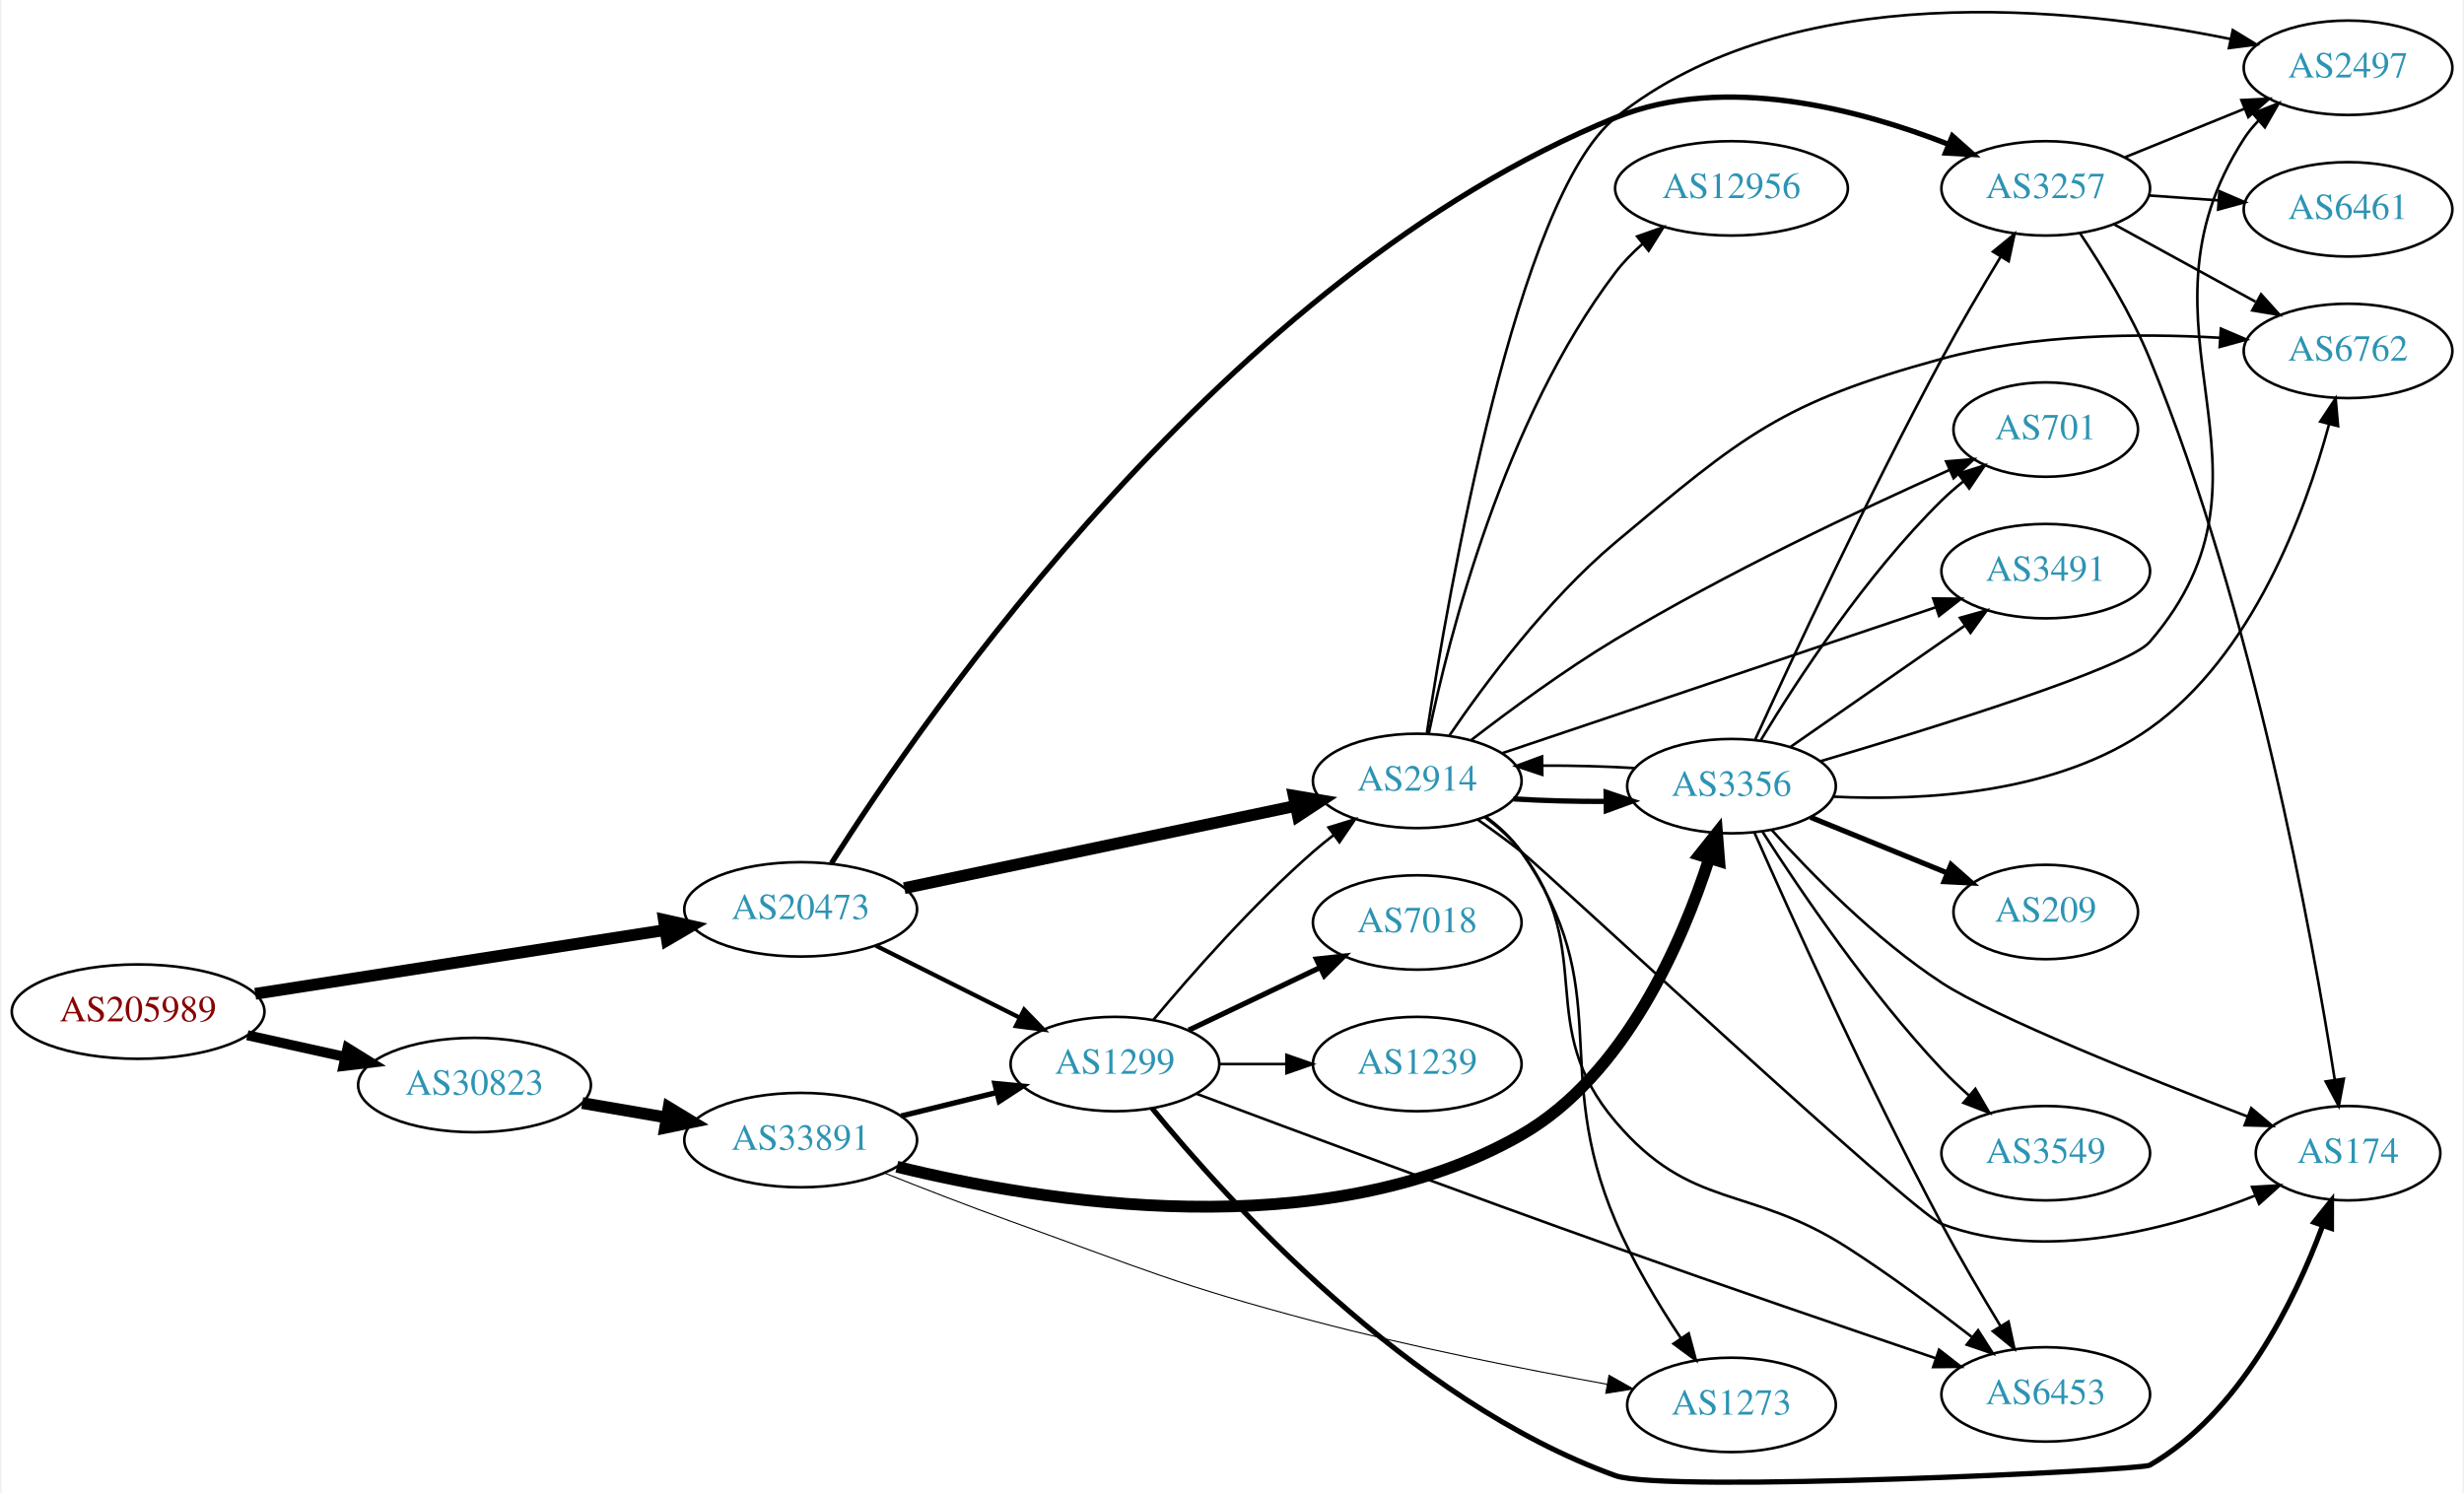
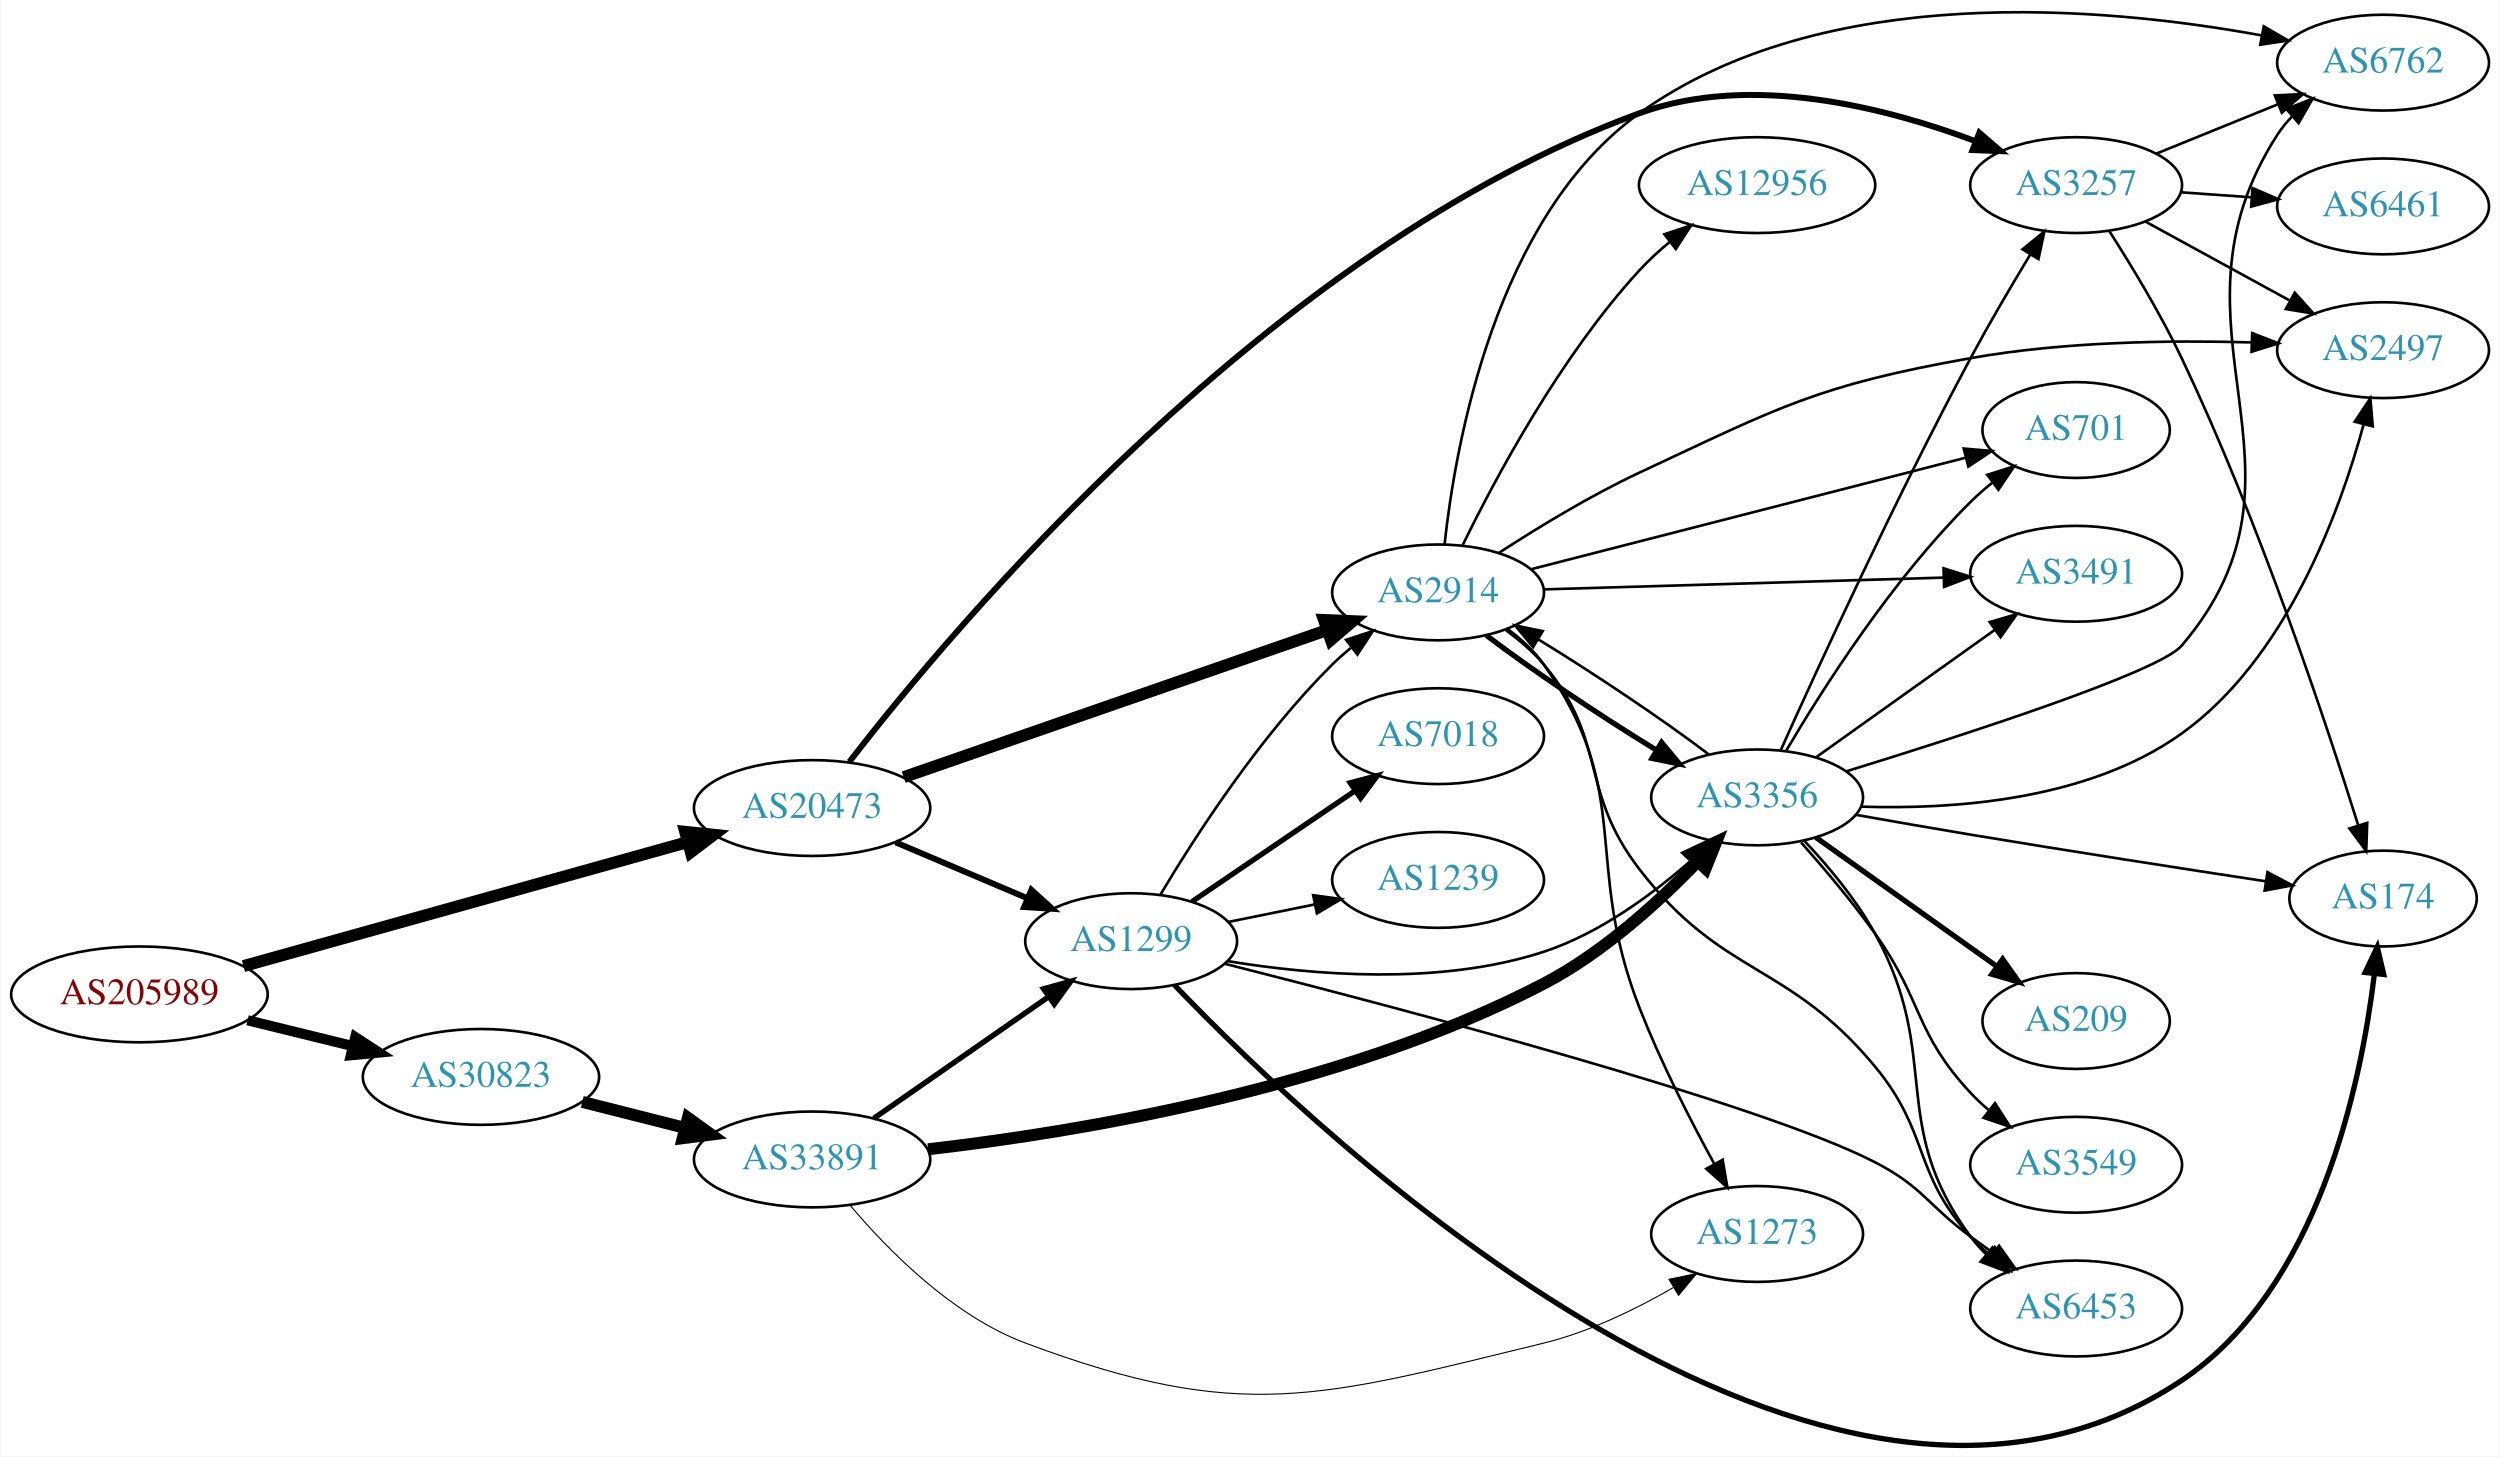
- <svg xmlns="http://www.w3.org/2000/svg" xmlns:xlink="http://www.w3.org/1999/xlink" width="939pt" height="569pt" viewBox="0.00 0.00 938.54 569.42">
-   <g id="graph0" class="graph" transform="scale(1 1) rotate(0) translate(4 565.421)">
-     <polygon fill="white" stroke="none" points="-4,4 -4,-565.421 934.54,-565.421 934.54,4 -4,4" />
+ <svg xmlns="http://www.w3.org/2000/svg" xmlns:xlink="http://www.w3.org/1999/xlink" width="939pt" height="547pt" viewBox="0.00 0.00 938.54 547.06">
+   <g id="graph0" class="graph" transform="scale(1 1) rotate(0) translate(4 543.064)">
+     <polygon fill="white" stroke="none" points="-4,4 -4,-543.064 934.54,-543.064 934.54,4 -4,4" />
    <g id="node1" class="node">
      <g id="a_node1">
        <a xlink:href="/asn/205989" xlink:title="AS205989 ~ RELAXT [AT]">
-           <ellipse fill="#ffffff" stroke="black" cx="48.096" cy="-179.574" rx="48.192" ry="18" />
-           <text text-anchor="middle" x="48.096" y="-175.874" font-family="Times,serif" font-size="14.00" fill="#880000">AS205989</text>
+           <ellipse fill="#ffffff" stroke="black" cx="48.096" cy="-169.53" rx="48.192" ry="18" />
+           <text text-anchor="middle" x="48.096" y="-165.83" font-family="Times,serif" font-size="14.00" fill="#880000">AS205989</text>
        </a>
      </g>
    </g>
    <g id="node2" class="node">
      <g id="a_node2">
        <a xlink:href="/asn/20473" xlink:title="AS20473 ~ Choopa, LLC [US]">
-           <ellipse fill="#ffffff" stroke="black" cx="300.78" cy="-218.574" rx="44.393" ry="18" />
-           <text text-anchor="middle" x="300.78" y="-214.874" font-family="Times,serif" font-size="14.00" fill="#2c94b3">AS20473</text>
+           <ellipse fill="#ffffff" stroke="black" cx="300.78" cy="-239.53" rx="44.393" ry="18" />
+           <text text-anchor="middle" x="300.78" y="-235.83" font-family="Times,serif" font-size="14.00" fill="#2c94b3">AS20473</text>
        </a>
      </g>
    </g>
    <g id="edge1" class="edge">
-       <path fill="none" stroke="black" stroke-width="4.5" d="M92.761,-186.368C136.32,-193.144 203.188,-203.547 249.071,-210.685" />
-       <polygon fill="black" stroke="black" stroke-width="4.5" points="248.616,-214.599 259.102,-212.246 249.826,-206.818 248.616,-214.599" />
+       <path fill="none" stroke="black" stroke-width="4.5" d="M87.169,-180.162C131.925,-192.659 206.15,-213.386 254.001,-226.748" />
+       <polygon fill="black" stroke="black" stroke-width="4.5" points="253.101,-230.584 263.792,-229.481 255.219,-222.999 253.101,-230.584" />
    </g>
    <g id="node3" class="node">
      <g id="a_node3">
        <a xlink:href="/asn/30823" xlink:title="AS30823 ~ combahton GmbH [DE]">
-           <ellipse fill="#ffffff" stroke="black" cx="176.388" cy="-151.574" rx="44.393" ry="18" />
-           <text text-anchor="middle" x="176.388" y="-147.874" font-family="Times,serif" font-size="14.00" fill="#2c94b3">AS30823</text>
+           <ellipse fill="#ffffff" stroke="black" cx="176.388" cy="-138.53" rx="44.393" ry="18" />
+           <text text-anchor="middle" x="176.388" y="-134.83" font-family="Times,serif" font-size="14.00" fill="#2c94b3">AS30823</text>
        </a>
      </g>
    </g>
    <g id="edge2" class="edge">
-       <path fill="none" stroke="black" stroke-width="3.825" d="M89.75,-170.561C101.581,-167.938 114.622,-165.046 126.884,-162.328" />
-       <polygon fill="black" stroke="black" stroke-width="3.825" points="127.952,-165.676 136.957,-160.095 126.437,-158.842 127.952,-165.676" />
+       <path fill="none" stroke="black" stroke-width="3.825" d="M88.709,-159.807C101.275,-156.722 115.293,-153.282 128.33,-150.081" />
+       <polygon fill="black" stroke="black" stroke-width="3.825" points="129.191,-153.474 138.068,-147.691 127.522,-146.676 129.191,-153.474" />
    </g>
    <g id="node4" class="node">
      <g id="a_node4">
        <a xlink:href="/asn/2914" xlink:title="AS2914 ~ NTT America, Inc. [US]">
-           <ellipse fill="#ffffff" stroke="black" cx="535.915" cy="-267.574" rx="39.794" ry="18" />
-           <text text-anchor="middle" x="535.915" y="-263.874" font-family="Times,serif" font-size="14.00" fill="#2c94b3">AS2914</text>
+           <ellipse fill="#ffffff" stroke="black" cx="535.915" cy="-320.53" rx="39.794" ry="18" />
+           <text text-anchor="middle" x="535.915" y="-316.83" font-family="Times,serif" font-size="14.00" fill="#2c94b3">AS2914</text>
        </a>
      </g>
    </g>
    <g id="edge3" class="edge">
-       <path fill="none" stroke="black" stroke-width="4.5" d="M340.277,-226.666C381.225,-235.272 445.961,-248.878 489.405,-258.009" />
-       <polygon fill="black" stroke="black" stroke-width="4.5" points="488.824,-261.91 499.42,-260.114 490.444,-254.204 488.824,-261.91" />
+       <path fill="none" stroke="black" stroke-width="4.5" d="M335.182,-251.136C377.176,-265.726 449.215,-290.755 494.335,-306.431" />
+       <polygon fill="black" stroke="black" stroke-width="4.5" points="493.071,-310.161 503.81,-309.723 495.656,-302.722 493.071,-310.161" />
    </g>
    <g id="node5" class="node">
      <g id="a_node5">
-         <a xlink:href="/asn/1299" xlink:title="AS1299 ~ Telia Carrier [EU]">
-           <ellipse fill="#ffffff" stroke="black" cx="420.622" cy="-159.574" rx="39.794" ry="18" />
-           <text text-anchor="middle" x="420.622" y="-155.874" font-family="Times,serif" font-size="14.00" fill="#2c94b3">AS1299</text>
+         <a xlink:href="/asn/3257" xlink:title="AS3257 ~ GTT [DE]">
+           <ellipse fill="#ffffff" stroke="black" cx="775.6" cy="-473.53" rx="39.794" ry="18" />
+           <text text-anchor="middle" x="775.6" y="-469.83" font-family="Times,serif" font-size="14.00" fill="#2c94b3">AS3257</text>
        </a>
      </g>
    </g>
    <g id="edge4" class="edge">
-       <path fill="none" stroke="black" stroke-width="1.636" d="M329.409,-204.741C345.71,-196.58 366.513,-186.164 384.034,-177.392" />
-       <polygon fill="black" stroke="black" stroke-width="1.636" points="386.005,-180.32 393.38,-172.713 382.871,-174.06 386.005,-180.32" />
+       <path fill="none" stroke="black" stroke-width="2.25" d="M314.754,-256.877C353.251,-306.698 472.835,-449.88 611.562,-500.53 653.262,-515.755 704.113,-502.713 737.82,-490.012" />
+       <polygon fill="black" stroke="black" stroke-width="2.25" points="739.254,-493.209 747.275,-486.288 736.688,-486.696 739.254,-493.209" />
    </g>
    <g id="node6" class="node">
      <g id="a_node6">
-         <a xlink:href="/asn/3257" xlink:title="AS3257 ~ GTT [DE]">
-           <ellipse fill="#ffffff" stroke="black" cx="775.6" cy="-493.574" rx="39.794" ry="18" />
-           <text text-anchor="middle" x="775.6" y="-489.874" font-family="Times,serif" font-size="14.00" fill="#2c94b3">AS3257</text>
+         <a xlink:href="/asn/1299" xlink:title="AS1299 ~ Telia Carrier [EU]">
+           <ellipse fill="#ffffff" stroke="black" cx="420.622" cy="-189.53" rx="39.794" ry="18" />
+           <text text-anchor="middle" x="420.622" y="-185.83" font-family="Times,serif" font-size="14.00" fill="#2c94b3">AS1299</text>
        </a>
      </g>
    </g>
    <g id="edge5" class="edge">
-       <path fill="none" stroke="black" stroke-width="2.045" d="M312.521,-236.171C347.324,-291.256 463.37,-460.293 611.562,-520.574 653.045,-537.449 704.554,-523.708 738.441,-510.412" />
-       <polygon fill="black" stroke="black" stroke-width="2.045" points="740.011,-513.551 747.934,-506.517 737.354,-507.075 740.011,-513.551" />
+       <path fill="none" stroke="black" stroke-width="2.25" d="M332.127,-226.654C347.149,-220.28 365.441,-212.519 381.408,-205.745" />
+       <polygon fill="black" stroke="black" stroke-width="2.25" points="383.161,-208.803 391,-201.675 380.427,-202.359 383.161,-208.803" />
    </g>
    <g id="node21" class="node">
      <g id="a_node21">
        <a xlink:href="/asn/33891" xlink:title="AS33891 ~ CORE-BACKBONE GMBH GLOBAL NETWORK [DE]">
-           <ellipse fill="#ffffff" stroke="black" cx="300.78" cy="-130.574" rx="44.393" ry="18" />
-           <text text-anchor="middle" x="300.78" y="-126.874" font-family="Times,serif" font-size="14.00" fill="#2c94b3">AS33891</text>
+           <ellipse fill="#ffffff" stroke="black" cx="300.78" cy="-107.53" rx="44.393" ry="18" />
+           <text text-anchor="middle" x="300.78" y="-103.83" font-family="Times,serif" font-size="14.00" fill="#2c94b3">AS33891</text>
        </a>
      </g>
    </g>
    <g id="edge34" class="edge">
-       <path fill="none" stroke="black" stroke-width="4.5" d="M217.463,-144.698C227.713,-142.939 238.863,-141.026 249.552,-139.192" />
-       <polygon fill="black" stroke="black" stroke-width="4.5" points="250.424,-143.038 259.614,-137.466 249.092,-135.276 250.424,-143.038" />
+       <path fill="none" stroke="black" stroke-width="4.5" d="M214.441,-129.145C226.544,-126.08 240.147,-122.635 252.876,-119.41" />
+       <polygon fill="black" stroke="black" stroke-width="4.5" points="254.125,-123.156 262.852,-116.884 252.191,-115.522 254.125,-123.156" />
    </g>
    <g id="node7" class="node">
      <g id="a_node7">
-         <a xlink:href="/asn/3356" xlink:title="AS3356 ~ Level 3 Parent, LLC [US]">
-           <ellipse fill="#ffffff" stroke="black" cx="655.758" cy="-265.574" rx="39.794" ry="18" />
-           <text text-anchor="middle" x="655.758" y="-261.874" font-family="Times,serif" font-size="14.00" fill="#2c94b3">AS3356</text>
+         <a xlink:href="/asn/2497" xlink:title="AS2497 ~ Internet Initiative Japan Inc. [JP]">
+           <ellipse fill="#ffffff" stroke="black" cx="890.893" cy="-411.53" rx="39.794" ry="18" />
+           <text text-anchor="middle" x="890.893" y="-407.83" font-family="Times,serif" font-size="14.00" fill="#2c94b3">AS2497</text>
        </a>
      </g>
    </g>
    <g id="edge6" class="edge">
-       <path fill="none" stroke="black" stroke-width="2" d="M572.592,-260.709C583.699,-260.027 596.12,-259.696 607.872,-259.747" />
-       <polygon fill="black" stroke="black" stroke-width="2" points="607.93,-263.248 617.979,-259.891 608.03,-256.249 607.93,-263.248" />
+       <path fill="none" stroke="black" d="M558.779,-335.384C573.312,-344.832 593.059,-356.872 611.562,-365.53 664.544,-390.322 678.364,-398.279 735.954,-408.53 770.795,-414.732 810.77,-415.322 841.251,-414.445" />
+       <polygon fill="black" stroke="black" points="841.742,-417.93 851.613,-414.081 841.496,-410.935 841.742,-417.93" />
    </g>
    <g id="node8" class="node">
      <g id="a_node8">
-         <a xlink:href="/asn/12956" xlink:title="AS12956 ~ TELXIUS [ES]">
-           <ellipse fill="#ffffff" stroke="black" cx="655.758" cy="-493.574" rx="44.393" ry="18" />
-           <text text-anchor="middle" x="655.758" y="-489.874" font-family="Times,serif" font-size="14.00" fill="#2c94b3">AS12956</text>
+         <a xlink:href="/asn/6762" xlink:title="AS6762 ~ TELECOM ITALIA SPARKLE S.p.A. [IT]">
+           <ellipse fill="#ffffff" stroke="black" cx="890.893" cy="-519.53" rx="39.794" ry="18" />
+           <text text-anchor="middle" x="890.893" y="-515.83" font-family="Times,serif" font-size="14.00" fill="#2c94b3">AS6762</text>
        </a>
      </g>
    </g>
    <g id="edge7" class="edge">
-       <path fill="none" stroke="black" d="M540.296,-285.55C547.84,-321.893 568.85,-405.42 611.562,-461.574 614.514,-465.456 618.06,-469.086 621.836,-472.405" />
-       <polygon fill="black" stroke="black" points="619.793,-475.253 629.789,-478.764 624.164,-469.786 619.793,-475.253" />
+       <path fill="none" stroke="black" d="M538.357,-338.61C542.408,-376.016 557.433,-461.648 611.562,-500.53 680.584,-550.111 785.746,-540.652 845.08,-529.793" />
+       <polygon fill="black" stroke="black" points="846.097,-533.162 855.255,-527.834 844.773,-526.288 846.097,-533.162" />
    </g>
    <g id="node9" class="node">
      <g id="a_node9">
-         <a xlink:href="/asn/701" xlink:title="AS701 ~ UUNET [US]">
-           <ellipse fill="#ffffff" stroke="black" cx="775.6" cy="-401.574" rx="35.194" ry="18" />
-           <text text-anchor="middle" x="775.6" y="-397.874" font-family="Times,serif" font-size="14.00" fill="#2c94b3">AS701</text>
+         <a xlink:href="/asn/3356" xlink:title="AS3356 ~ Level 3 Parent, LLC [US]">
+           <ellipse fill="#ffffff" stroke="black" cx="655.758" cy="-243.53" rx="39.794" ry="18" />
+           <text text-anchor="middle" x="655.758" y="-239.83" font-family="Times,serif" font-size="14.00" fill="#2c94b3">AS3356</text>
        </a>
      </g>
    </g>
    <g id="edge8" class="edge">
-       <path fill="none" stroke="black" d="M556.559,-283.201C571.257,-294.538 592.095,-309.873 611.562,-321.574 653.743,-346.928 705.099,-371.106 738.76,-386.116" />
-       <polygon fill="black" stroke="black" points="737.624,-389.44 748.185,-390.285 740.456,-383.039 737.624,-389.44" />
+       <path fill="none" stroke="black" stroke-width="2" d="M554.051,-304.406C570.695,-291.721 596.506,-274.394 617.83,-261.346" />
+       <polygon fill="black" stroke="black" stroke-width="2" points="619.886,-264.194 626.654,-256.042 616.28,-258.194 619.886,-264.194" />
    </g>
    <g id="node10" class="node">
      <g id="a_node10">
-         <a xlink:href="/asn/174" xlink:title="AS174 ~ Cogent Communications [US]">
-           <ellipse fill="#ffffff" stroke="black" cx="890.893" cy="-125.574" rx="35.194" ry="18" />
-           <text text-anchor="middle" x="890.893" y="-121.874" font-family="Times,serif" font-size="14.00" fill="#2c94b3">AS174</text>
+         <a xlink:href="/asn/3491" xlink:title="AS3491 ~ PCCW Global, Inc. [US]">
+           <ellipse fill="#ffffff" stroke="black" cx="775.6" cy="-327.53" rx="39.794" ry="18" />
+           <text text-anchor="middle" x="775.6" y="-323.83" font-family="Times,serif" font-size="14.00" fill="#2c94b3">AS3491</text>
        </a>
      </g>
    </g>
    <g id="edge9" class="edge">
-       <path fill="none" stroke="black" d="M558.9,-252.866C564.43,-248.99 570.29,-244.727 575.562,-240.574 584.91,-233.21 724.825,-102.793 735.954,-98.574 775.387,-83.627 823.68,-96.781 855.54,-109.424" />
-       <polygon fill="black" stroke="black" points="854.294,-112.697 864.872,-113.3 856.979,-106.232 854.294,-112.697" />
+       <path fill="none" stroke="black" d="M575.632,-321.671C616.551,-322.876 681.191,-324.779 725.625,-326.088" />
+       <polygon fill="black" stroke="black" points="725.801,-329.595 735.9,-326.391 726.007,-322.598 725.801,-329.595" />
    </g>
    <g id="node11" class="node">
      <g id="a_node11">
-         <a xlink:href="/asn/6453" xlink:title="AS6453 ~ TATA COMMUNICATIONS (AMERICA) INC [US]">
-           <ellipse fill="#ffffff" stroke="black" cx="775.6" cy="-33.574" rx="39.794" ry="18" />
-           <text text-anchor="middle" x="775.6" y="-29.874" font-family="Times,serif" font-size="14.00" fill="#2c94b3">AS6453</text>
+         <a xlink:href="/asn/1273" xlink:title="AS1273 ~ RIPE Network Coordination Centre [NL]">
+           <ellipse fill="#ffffff" stroke="black" cx="655.758" cy="-79.531" rx="39.794" ry="18" />
+           <text text-anchor="middle" x="655.758" y="-75.831" font-family="Times,serif" font-size="14.00" fill="#2c94b3">AS1273</text>
        </a>
      </g>
    </g>
    <g id="edge10" class="edge">
-       <path fill="none" stroke="black" d="M561.793,-253.653C566.871,-249.925 571.804,-245.531 575.562,-240.574 604.856,-201.929 580.145,-174.514 611.562,-137.574 640.524,-103.521 662.331,-113.719 699.954,-89.574 716.213,-79.14 733.522,-66.275 747.375,-55.508" />
-       <polygon fill="black" stroke="black" points="749.811,-58.046 755.513,-49.116 745.487,-52.541 749.811,-58.046" />
+       <path fill="none" stroke="black" d="M562.031,-306.784C567.098,-303.047 571.965,-298.605 575.562,-293.53 609.981,-244.967 589.972,-220.001 611.562,-164.53 619.441,-144.285 630.595,-122.458 639.594,-105.991" />
+       <polygon fill="black" stroke="black" points="642.81,-107.41 644.603,-96.968 636.689,-104.013 642.81,-107.41" />
    </g>
    <g id="node12" class="node">
      <g id="a_node12">
-         <a xlink:href="/asn/3491" xlink:title="AS3491 ~ PCCW Global, Inc. [US]">
-           <ellipse fill="#ffffff" stroke="black" cx="775.6" cy="-347.574" rx="39.794" ry="18" />
-           <text text-anchor="middle" x="775.6" y="-343.874" font-family="Times,serif" font-size="14.00" fill="#2c94b3">AS3491</text>
+         <a xlink:href="/asn/6453" xlink:title="AS6453 ~ TATA COMMUNICATIONS (AMERICA) INC [US]">
+           <ellipse fill="#ffffff" stroke="black" cx="775.6" cy="-51.531" rx="39.794" ry="18" />
+           <text text-anchor="middle" x="775.6" y="-47.831" font-family="Times,serif" font-size="14.00" fill="#2c94b3">AS6453</text>
        </a>
      </g>
    </g>
    <g id="edge11" class="edge">
-       <path fill="none" stroke="black" d="M568.478,-278.198C611.038,-292.522 686.88,-318.049 733.747,-333.824" />
-       <polygon fill="black" stroke="black" points="732.692,-337.161 743.286,-337.034 734.925,-330.527 732.692,-337.161" />
+       <path fill="none" stroke="black" d="M561.428,-306.318C566.526,-302.605 571.558,-298.291 575.562,-293.53 599.875,-264.616 588.532,-246.477 611.562,-216.53 642.795,-175.916 667.219,-181.944 699.954,-142.53 720.805,-117.425 714.028,-102.704 735.954,-78.531 737.964,-76.314 740.189,-74.18 742.525,-72.15" />
+       <polygon fill="black" stroke="black" points="745.055,-74.613 750.752,-65.68 740.728,-69.111 745.055,-74.613" />
    </g>
    <g id="node13" class="node">
      <g id="a_node13">
-         <a xlink:href="/asn/6762" xlink:title="AS6762 ~ TELECOM ITALIA SPARKLE S.p.A. [IT]">
-           <ellipse fill="#ffffff" stroke="black" cx="890.893" cy="-431.574" rx="39.794" ry="18" />
-           <text text-anchor="middle" x="890.893" y="-427.874" font-family="Times,serif" font-size="14.00" fill="#2c94b3">AS6762</text>
+         <a xlink:href="/asn/12956" xlink:title="AS12956 ~ TELXIUS [ES]">
+           <ellipse fill="#ffffff" stroke="black" cx="655.758" cy="-473.53" rx="44.393" ry="18" />
+           <text text-anchor="middle" x="655.758" y="-469.83" font-family="Times,serif" font-size="14.00" fill="#2c94b3">AS12956</text>
        </a>
      </g>
    </g>
    <g id="edge12" class="edge">
-       <path fill="none" stroke="black" d="M548.23,-284.969C561.62,-304.596 585.422,-336.638 611.562,-358.574 660.156,-399.354 674.747,-411.896 735.954,-428.574 770.595,-438.013 811.262,-438.373 842.096,-436.583" />
-       <polygon fill="black" stroke="black" points="842.412,-440.07 852.153,-435.903 841.94,-433.086 842.412,-440.07" />
+       <path fill="none" stroke="black" d="M545.204,-338.373C557.361,-363.315 581.84,-409.174 611.562,-441.53 615.024,-445.3 618.986,-448.923 623.074,-452.29" />
+       <polygon fill="black" stroke="black" points="620.942,-455.065 630.992,-458.418 625.226,-449.529 620.942,-455.065" />
    </g>
    <g id="node14" class="node">
      <g id="a_node14">
-         <a xlink:href="/asn/1273" xlink:title="AS1273 ~ RIPE Network Coordination Centre [NL]">
-           <ellipse fill="#ffffff" stroke="black" cx="655.758" cy="-29.574" rx="39.794" ry="18" />
-           <text text-anchor="middle" x="655.758" y="-25.874" font-family="Times,serif" font-size="14.00" fill="#2c94b3">AS1273</text>
+         <a xlink:href="/asn/701" xlink:title="AS701 ~ UUNET [US]">
+           <ellipse fill="#ffffff" stroke="black" cx="775.6" cy="-381.53" rx="35.194" ry="18" />
+           <text text-anchor="middle" x="775.6" y="-377.83" font-family="Times,serif" font-size="14.00" fill="#2c94b3">AS701</text>
        </a>
      </g>
    </g>
    <g id="edge13" class="edge">
-       <path fill="none" stroke="black" d="M562.115,-253.886C567.177,-250.146 572.021,-245.689 575.562,-240.574 612.373,-187.395 586.29,-159.11 611.562,-99.574 618.181,-83.981 627.941,-67.808 636.509,-54.942" />
-       <polygon fill="black" stroke="black" points="639.45,-56.842 642.198,-46.61 633.669,-52.895 639.45,-56.842" />
+       <path fill="none" stroke="black" d="M570.717,-329.206C613.732,-340.245 687.959,-359.295 733.997,-371.11" />
+       <polygon fill="black" stroke="black" points="733.377,-374.564 743.933,-373.66 735.117,-367.784 733.377,-374.564" />
+     </g>
+     <g id="edge14" class="edge">
+       <path fill="none" stroke="black" d="M801.744,-459.771C817.585,-451.102 838.245,-439.795 855.582,-430.307" />
+       <polygon fill="black" stroke="black" points="857.728,-433.123 864.82,-425.252 854.368,-426.982 857.728,-433.123" />
+     </g>
+     <g id="edge16" class="edge">
+       <path fill="none" stroke="black" d="M805.776,-485.377C819.652,-491.011 836.429,-497.823 851.338,-503.876" />
+       <polygon fill="black" stroke="black" points="850.234,-507.205 860.816,-507.724 852.868,-500.72 850.234,-507.205" />
    </g>
    <g id="node15" class="node">
      <g id="a_node15">
-         <a xlink:href="/asn/2497" xlink:title="AS2497 ~ Internet Initiative Japan Inc. [JP]">
-           <ellipse fill="#ffffff" stroke="black" cx="890.893" cy="-539.574" rx="39.794" ry="18" />
-           <text text-anchor="middle" x="890.893" y="-535.874" font-family="Times,serif" font-size="14.00" fill="#2c94b3">AS2497</text>
-         </a>
-       </g>
-     </g>
-     <g id="edge14" class="edge">
-       <path fill="none" stroke="black" d="M539.588,-285.852C547.726,-338.795 573.963,-490.416 611.562,-520.574 678.528,-574.289 786.188,-562.731 846.09,-550.536" />
-       <polygon fill="black" stroke="black" points="846.94,-553.934 855.99,-548.426 845.48,-547.088 846.94,-553.934" />
-     </g>
-     <g id="edge18" class="edge">
-       <path fill="none" stroke="black" d="M435.252,-176.391C449.535,-193.504 473.081,-220.319 496.269,-240.574 498.734,-242.728 501.373,-244.868 504.07,-246.946" />
-       <polygon fill="black" stroke="black" points="502.095,-249.838 512.225,-252.945 506.244,-244.199 502.095,-249.838" />
-     </g>
-     <g id="edge16" class="edge">
-       <path fill="none" stroke="black" stroke-width="2" d="M434.815,-142.686C462.883,-108.305 532.458,-31.035 611.562,-2.574 630.13,4.106 811.734,-4.551 815.247,-6.574 849.69,-26.415 870.532,-69.227 881.132,-97.718" />
-       <polygon fill="black" stroke="black" stroke-width="2" points="877.954,-99.231 884.579,-107.498 884.555,-96.903 877.954,-99.231" />
-     </g>
-     <g id="edge17" class="edge">
-       <path fill="none" stroke="black" d="M451.812,-148.213C489.218,-134.19 554.946,-109.727 611.562,-89.574 652.956,-74.84 700.494,-58.587 733.514,-47.404" />
-       <polygon fill="black" stroke="black" points="734.921,-50.623 743.273,-44.104 732.679,-43.992 734.921,-50.623" />
+         <a xlink:href="/asn/6461" xlink:title="AS6461 ~ Zayo Bandwidth [US]">
+           <ellipse fill="#ffffff" stroke="black" cx="890.893" cy="-465.53" rx="39.794" ry="18" />
+           <text text-anchor="middle" x="890.893" y="-461.83" font-family="Times,serif" font-size="14.00" fill="#2c94b3">AS6461</text>
+         </a>
+       </g>
+     </g>
+     <g id="edge15" class="edge">
+       <path fill="none" stroke="black" d="M814.956,-470.822C823.446,-470.223 832.549,-469.58 841.383,-468.956" />
+       <polygon fill="black" stroke="black" points="841.848,-472.432 851.577,-468.236 841.355,-465.449 841.848,-472.432" />
    </g>
    <g id="node16" class="node">
      <g id="a_node16">
-         <a xlink:href="/asn/7018" xlink:title="AS7018 ~ AT&amp;T Services, Inc. [US]">
-           <ellipse fill="#ffffff" stroke="black" cx="535.915" cy="-213.574" rx="39.794" ry="18" />
-           <text text-anchor="middle" x="535.915" y="-209.874" font-family="Times,serif" font-size="14.00" fill="#2c94b3">AS7018</text>
-         </a>
-       </g>
-     </g>
-     <g id="edge15" class="edge">
-       <path fill="none" stroke="black" stroke-width="2" d="M448.759,-172.509C463.753,-179.655 482.574,-188.626 498.797,-196.359" />
-       <polygon fill="black" stroke="black" stroke-width="2" points="497.467,-199.602 508,-200.745 500.479,-193.283 497.467,-199.602" />
+         <a xlink:href="/asn/174" xlink:title="AS174 ~ Cogent Communications [US]">
+           <ellipse fill="#ffffff" stroke="black" cx="890.893" cy="-205.53" rx="35.194" ry="18" />
+           <text text-anchor="middle" x="890.893" y="-201.83" font-family="Times,serif" font-size="14.00" fill="#2c94b3">AS174</text>
+         </a>
+       </g>
+     </g>
+     <g id="edge17" class="edge">
+       <path fill="none" stroke="black" d="M787.998,-456.355C796.218,-443.521 807.232,-425.362 815.247,-408.53 844.144,-347.843 869.126,-272.772 881.54,-233.105" />
+       <polygon fill="black" stroke="black" points="884.944,-233.942 884.56,-223.354 878.258,-231.871 884.944,-233.942" />
+     </g>
+     <g id="edge22" class="edge">
+       <path fill="none" stroke="black" d="M431.673,-207.099C444.721,-228.958 469.067,-266.672 496.269,-293.53 498.398,-295.633 500.708,-297.686 503.102,-299.66" />
+       <polygon fill="black" stroke="black" points="501.364,-302.736 511.435,-306.028 505.615,-297.175 501.364,-302.736" />
+     </g>
+     <g id="edge19" class="edge">
+       <path fill="none" stroke="black" d="M456.826,-182.037C488.671,-176.78 536.43,-172.734 575.562,-185.53 596.609,-192.413 616.693,-207.251 631.37,-220.196" />
+       <polygon fill="black" stroke="black" points="629.201,-222.956 638.939,-227.13 633.93,-217.794 629.201,-222.956" />
+     </g>
+     <g id="edge18" class="edge">
+       <path fill="none" stroke="black" d="M456.035,-180.971C520.464,-164.668 656.691,-128.803 699.954,-106.53 717.976,-97.253 719.64,-90.561 735.954,-78.531 738.739,-76.477 741.658,-74.365 744.592,-72.27" />
+       <polygon fill="black" stroke="black" points="746.647,-75.103 752.795,-66.474 742.608,-69.386 746.647,-75.103" />
+     </g>
+     <g id="edge21" class="edge">
+       <path fill="none" stroke="black" stroke-width="2" d="M436.941,-172.982C491.705,-115.837 681.62,64.905 815.247,-24.53 866.569,-58.88 882.642,-135.64 887.649,-177.311" />
+       <polygon fill="black" stroke="black" stroke-width="2" points="884.178,-177.773 888.721,-187.345 891.139,-177.029 884.178,-177.773" />
    </g>
    <g id="node17" class="node">
      <g id="a_node17">
+         <a xlink:href="/asn/7018" xlink:title="AS7018 ~ AT&amp;T Services, Inc. [US]">
+           <ellipse fill="#ffffff" stroke="black" cx="535.915" cy="-266.53" rx="39.794" ry="18" />
+           <text text-anchor="middle" x="535.915" y="-262.83" font-family="Times,serif" font-size="14.00" fill="#2c94b3">AS7018</text>
+         </a>
+       </g>
+     </g>
+     <g id="edge20" class="edge">
+       <path fill="none" stroke="black" stroke-width="2" d="M443.466,-204.377C460.863,-216.201 485.411,-232.885 504.694,-245.99" />
+       <polygon fill="black" stroke="black" stroke-width="2" points="502.9,-249.003 513.138,-251.73 506.835,-243.214 502.9,-249.003" />
+     </g>
+     <g id="node18" class="node">
+       <g id="a_node18">
        <a xlink:href="/asn/1239" xlink:title="AS1239 ~ Sprint [US]">
-           <ellipse fill="#ffffff" stroke="black" cx="535.915" cy="-159.574" rx="39.794" ry="18" />
-           <text text-anchor="middle" x="535.915" y="-155.874" font-family="Times,serif" font-size="14.00" fill="#2c94b3">AS1239</text>
-         </a>
-       </g>
-     </g>
-     <g id="edge19" class="edge">
-       <path fill="none" stroke="black" d="M460.294,-159.574C468.497,-159.574 477.261,-159.574 485.794,-159.574" />
-       <polygon fill="black" stroke="black" points="486.033,-163.074 496.033,-159.574 486.033,-156.074 486.033,-163.074" />
+           <ellipse fill="#ffffff" stroke="black" cx="535.915" cy="-212.53" rx="39.794" ry="18" />
+           <text text-anchor="middle" x="535.915" y="-208.83" font-family="Times,serif" font-size="14.00" fill="#2c94b3">AS1239</text>
+         </a>
+       </g>
+     </g>
+     <g id="edge23" class="edge">
+       <path fill="none" stroke="black" d="M457.158,-196.745C467.387,-198.821 478.687,-201.115 489.43,-203.296" />
+       <polygon fill="black" stroke="black" points="489.009,-206.782 499.506,-205.342 490.402,-199.922 489.009,-206.782" />
+     </g>
+     <g id="edge25" class="edge">
+       <path fill="none" stroke="black" d="M637.611,-259.664C620.921,-272.382 595.026,-289.762 573.674,-302.818" />
+       <polygon fill="black" stroke="black" points="571.613,-299.973 564.842,-308.122 575.217,-305.974 571.613,-299.973" />
+     </g>
+     <g id="edge28" class="edge">
+       <path fill="none" stroke="black" d="M664.58,-261.126C678.253,-291.573 707.737,-355.878 735.954,-408.53 742.902,-421.496 751.172,-435.564 758.275,-447.285" />
+       <polygon fill="black" stroke="black" points="755.471,-449.41 763.673,-456.117 761.444,-445.759 755.471,-449.41" />
+     </g>
+     <g id="edge33" class="edge">
+       <path fill="none" stroke="black" d="M694.924,-240.063C729.473,-238.917 780.176,-242.418 815.247,-267.53 854.293,-295.489 874.443,-350.104 883.545,-383.451" />
+       <polygon fill="black" stroke="black" points="880.242,-384.657 886.122,-393.47 887.021,-382.913 880.242,-384.657" />
+     </g>
+     <g id="edge32" class="edge">
+       <path fill="none" stroke="black" d="M689.213,-253.308C733.07,-266.803 806.786,-290.596 815.247,-300.53 871.539,-366.628 804.165,-419.585 851.247,-492.53 852.828,-494.98 854.718,-497.271 856.799,-499.4" />
+       <polygon fill="black" stroke="black" points="854.591,-502.118 864.446,-506.008 859.168,-496.821 854.591,-502.118" />
    </g>
    <g id="edge31" class="edge">
-       <path fill="none" stroke="black" d="M788.74,-476.378C797.216,-463.682 808.226,-445.703 815.247,-428.574 855.023,-331.526 877.328,-207.98 885.839,-153.512" />
-       <polygon fill="black" stroke="black" points="889.308,-153.982 887.359,-143.568 882.389,-152.925 889.308,-153.982" />
-     </g>
-     <g id="edge33" class="edge">
-       <path fill="none" stroke="black" d="M801.744,-479.814C817.585,-471.145 838.245,-459.839 855.582,-450.351" />
-       <polygon fill="black" stroke="black" points="857.728,-453.167 864.82,-445.296 854.368,-447.026 857.728,-453.167" />
-     </g>
-     <g id="edge32" class="edge">
-       <path fill="none" stroke="black" d="M805.776,-505.42C819.652,-511.054 836.429,-517.866 851.338,-523.92" />
-       <polygon fill="black" stroke="black" points="850.234,-527.249 860.816,-527.768 852.868,-520.763 850.234,-527.249" />
+       <path fill="none" stroke="black" d="M677.826,-258.548C696.562,-271.903 724.153,-291.571 745.085,-306.492" />
+       <polygon fill="black" stroke="black" points="743.143,-309.405 753.318,-312.36 747.206,-303.705 743.143,-309.405" />
+     </g>
+     <g id="edge29" class="edge">
+       <path fill="none" stroke="black" d="M673.397,-227.335C682.315,-217.885 692.889,-205.331 699.954,-192.53 725.628,-146.012 704.504,-121.356 735.954,-78.531 737.68,-76.18 739.674,-73.961 741.828,-71.883" />
+       <polygon fill="black" stroke="black" points="744.189,-74.471 749.611,-65.368 739.696,-69.103 744.189,-74.471" />
+     </g>
+     <g id="edge30" class="edge">
+       <path fill="none" stroke="black" d="M666.685,-261.082C680.316,-284.215 706.515,-325.382 735.954,-354.53 738.473,-357.025 741.246,-359.448 744.115,-361.753" />
+       <polygon fill="black" stroke="black" points="742.219,-364.705 752.322,-367.895 746.413,-359.101 742.219,-364.705" />
+     </g>
+     <g id="edge27" class="edge">
+       <path fill="none" stroke="black" d="M693.003,-236.964C706.479,-234.564 721.905,-231.867 735.954,-229.53 773.35,-223.311 815.941,-216.708 846.828,-212.005" />
+       <polygon fill="black" stroke="black" points="847.469,-215.448 856.83,-210.487 846.418,-208.527 847.469,-215.448" />
+     </g>
+     <g id="node19" class="node">
+       <g id="a_node19">
+         <a xlink:href="/asn/209" xlink:title="AS209 ~ CenturyLink Communications, LLC [US]">
+           <ellipse fill="#ffffff" stroke="black" cx="775.6" cy="-159.53" rx="35.194" ry="18" />
+           <text text-anchor="middle" x="775.6" y="-155.83" font-family="Times,serif" font-size="14.00" fill="#2c94b3">AS209</text>
+         </a>
+       </g>
+     </g>
+     <g id="edge24" class="edge">
+       <path fill="none" stroke="black" stroke-width="2" d="M677.826,-228.513C696.794,-214.992 724.84,-195.001 745.862,-180.015" />
+       <polygon fill="black" stroke="black" stroke-width="2" points="747.998,-182.791 754.11,-174.137 743.935,-177.091 747.998,-182.791" />
    </g>
    <g id="node20" class="node">
      <g id="a_node20">
-         <a xlink:href="/asn/6461" xlink:title="AS6461 ~ Zayo Bandwidth [US]">
-           <ellipse fill="#ffffff" stroke="black" cx="890.893" cy="-485.574" rx="39.794" ry="18" />
-           <text text-anchor="middle" x="890.893" y="-481.874" font-family="Times,serif" font-size="14.00" fill="#2c94b3">AS6461</text>
-         </a>
-       </g>
-     </g>
-     <g id="edge30" class="edge">
-       <path fill="none" stroke="black" d="M814.956,-490.866C823.446,-490.266 832.549,-489.624 841.383,-489" />
-       <polygon fill="black" stroke="black" points="841.848,-492.476 851.577,-488.28 841.355,-485.493 841.848,-492.476" />
-     </g>
-     <g id="edge27" class="edge">
-       <path fill="none" stroke="black" d="M618.949,-272.448C607.829,-273.126 595.405,-273.456 583.656,-273.401" />
-       <polygon fill="black" stroke="black" points="583.605,-269.9 573.555,-273.254 583.503,-276.899 583.605,-269.9" />
-     </g>
-     <g id="edge25" class="edge">
-       <path fill="none" stroke="black" d="M664.833,-283.428C678.649,-313.682 708.04,-376.784 735.954,-428.574 742.933,-441.523 751.206,-455.589 758.304,-467.313" />
-       <polygon fill="black" stroke="black" points="755.499,-469.436 763.697,-476.148 761.474,-465.789 755.499,-469.436" />
-     </g>
-     <g id="edge22" class="edge">
-       <path fill="none" stroke="black" d="M666.989,-283.184C680.76,-305.954 706.909,-346.062 735.954,-374.574 738.484,-377.058 741.264,-379.474 744.137,-381.774" />
-       <polygon fill="black" stroke="black" points="742.244,-384.729 752.35,-387.91 746.434,-379.121 742.244,-384.729" />
-     </g>
-     <g id="edge28" class="edge">
-       <path fill="none" stroke="black" d="M671.116,-248.837C685.996,-232.303 710.592,-207.15 735.954,-190.574 755.934,-177.516 813.833,-154.389 852.647,-139.532" />
-       <polygon fill="black" stroke="black" points="853.97,-142.774 862.07,-135.944 851.479,-136.232 853.97,-142.774" />
-     </g>
-     <g id="edge21" class="edge">
-       <path fill="none" stroke="black" d="M664.548,-247.754C678.171,-216.921 707.584,-151.812 735.954,-98.574 742.872,-85.592 751.137,-71.522 758.246,-59.804" />
-       <polygon fill="black" stroke="black" points="761.414,-61.332 763.65,-50.976 755.444,-57.677 761.414,-61.332" />
-     </g>
-     <g id="edge29" class="edge">
-       <path fill="none" stroke="black" d="M678.372,-280.614C696.977,-293.56 724.012,-312.373 744.692,-326.763" />
-       <polygon fill="black" stroke="black" points="742.916,-329.791 753.123,-332.63 746.914,-324.045 742.916,-329.791" />
+         <a xlink:href="/asn/3549" xlink:title="AS3549 ~ Level 3 Parent, LLC [US]">
+           <ellipse fill="#ffffff" stroke="black" cx="775.6" cy="-105.53" rx="39.794" ry="18" />
+           <text text-anchor="middle" x="775.6" y="-101.83" font-family="Times,serif" font-size="14.00" fill="#2c94b3">AS3549</text>
+         </a>
+       </g>
    </g>
    <g id="edge26" class="edge">
-       <path fill="none" stroke="black" d="M694.548,-261.557C729.073,-259.882 779.971,-262.643 815.247,-287.574 854.465,-315.291 874.558,-369.986 883.603,-403.414" />
-       <polygon fill="black" stroke="black" points="880.301,-404.632 886.162,-413.459 887.085,-402.904 880.301,-404.632" />
-     </g>
-     <g id="edge24" class="edge">
-       <path fill="none" stroke="black" d="M689.576,-275.046C733.469,-288 806.788,-310.754 815.247,-320.574 871.909,-386.355 804.165,-439.629 851.247,-512.574 852.828,-515.024 854.718,-517.315 856.799,-519.444" />
-       <polygon fill="black" stroke="black" points="854.591,-522.161 864.446,-526.052 859.168,-516.865 854.591,-522.161" />
-     </g>
-     <g id="node18" class="node">
-       <g id="a_node18">
-         <a xlink:href="/asn/209" xlink:title="AS209 ~ CenturyLink Communications, LLC [US]">
-           <ellipse fill="#ffffff" stroke="black" cx="775.6" cy="-217.574" rx="35.194" ry="18" />
-           <text text-anchor="middle" x="775.6" y="-213.874" font-family="Times,serif" font-size="14.00" fill="#2c94b3">AS209</text>
-         </a>
-       </g>
-     </g>
-     <g id="edge20" class="edge">
-       <path fill="none" stroke="black" stroke-width="2" d="M685.887,-253.709C701.613,-247.304 721.18,-239.334 737.933,-232.51" />
-       <polygon fill="black" stroke="black" stroke-width="2" points="739.481,-235.659 747.422,-228.645 736.84,-229.176 739.481,-235.659" />
-     </g>
-     <g id="node19" class="node">
-       <g id="a_node19">
-         <a xlink:href="/asn/3549" xlink:title="AS3549 ~ Level 3 Parent, LLC [US]">
-           <ellipse fill="#ffffff" stroke="black" cx="775.6" cy="-125.574" rx="39.794" ry="18" />
-           <text text-anchor="middle" x="775.6" y="-121.874" font-family="Times,serif" font-size="14.00" fill="#2c94b3">AS3549</text>
-         </a>
-       </g>
-     </g>
-     <g id="edge23" class="edge">
-       <path fill="none" stroke="black" d="M667.633,-248.107C681.894,-225.874 708.36,-186.842 735.954,-157.574 739.132,-154.203 742.658,-150.851 746.25,-147.657" />
-       <polygon fill="black" stroke="black" points="748.763,-150.114 754.109,-140.967 744.225,-144.784 748.763,-150.114" />
+       <path fill="none" stroke="black" d="M672.276,-226.628C680.843,-216.956 691.44,-204.416 699.954,-192.53 718.063,-167.249 714.74,-155.27 735.954,-132.53 737.995,-130.342 740.242,-128.228 742.593,-126.212" />
+       <polygon fill="black" stroke="black" points="745.119,-128.681 750.847,-119.768 740.811,-123.163 745.119,-128.681" />
    </g>
    <g id="edge36" class="edge">
-       <path fill="none" stroke="black" stroke-width="2.045" d="M339.066,-139.75C350.655,-142.602 363.542,-145.773 375.548,-148.728" />
-       <polygon fill="black" stroke="black" stroke-width="2.045" points="374.832,-152.156 385.379,-151.147 376.505,-145.359 374.832,-152.156" />
+       <path fill="none" stroke="black" stroke-width="2.045" d="M323.945,-122.954C342.496,-135.863 369.142,-154.404 389.605,-168.643" />
+       <polygon fill="black" stroke="black" stroke-width="2.045" points="387.747,-171.614 397.955,-174.453 391.745,-165.868 387.747,-171.614" />
    </g>
    <g id="edge35" class="edge">
-       <path fill="none" stroke="black" stroke-width="4.5" d="M337.461,-120.416C392.62,-106.881 500.097,-89.314 575.562,-132.574 615.113,-155.247 637.023,-206.274 647.304,-238.12" />
-       <polygon fill="black" stroke="black" stroke-width="4.5" points="643.551,-239.314 650.241,-247.726 651.082,-237.012 643.551,-239.314" />
+       <path fill="none" stroke="black" stroke-width="4.5" d="M344.349,-111.355C400.173,-117.769 499.892,-134.117 575.562,-173.53 597.598,-185.008 618.478,-203.926 633.261,-219.204" />
+       <polygon fill="black" stroke="black" stroke-width="4.5" points="630.689,-222.217 640.409,-226.802 636.425,-216.82 630.689,-222.217" />
    </g>
    <g id="edge37" class="edge">
-       <path fill="none" stroke="black" stroke-width="0.409" d="M332.851,-117.958C347.397,-112.169 365.001,-105.329 380.976,-99.574 431.736,-81.29 444.113,-75.382 496.269,-61.574 533.61,-51.688 576.6,-43.184 608.378,-37.433" />
-       <polygon fill="black" stroke="black" stroke-width="0.409" points="609.051,-40.868 618.28,-35.664 607.82,-33.977 609.051,-40.868" />
+       <path fill="none" stroke="black" stroke-width="0.409" d="M315.045,-90.331C329.246,-73.464 353.481,-48.828 380.976,-38.531 461.965,-8.198 491.534,-18.07 575.562,-38.531 592.591,-42.677 610.046,-51.174 624.219,-59.362" />
+       <polygon fill="black" stroke="black" stroke-width="0.409" points="622.648,-62.501 633.023,-64.65 626.252,-56.5 622.648,-62.501" />
    </g>
  </g>
</svg>
